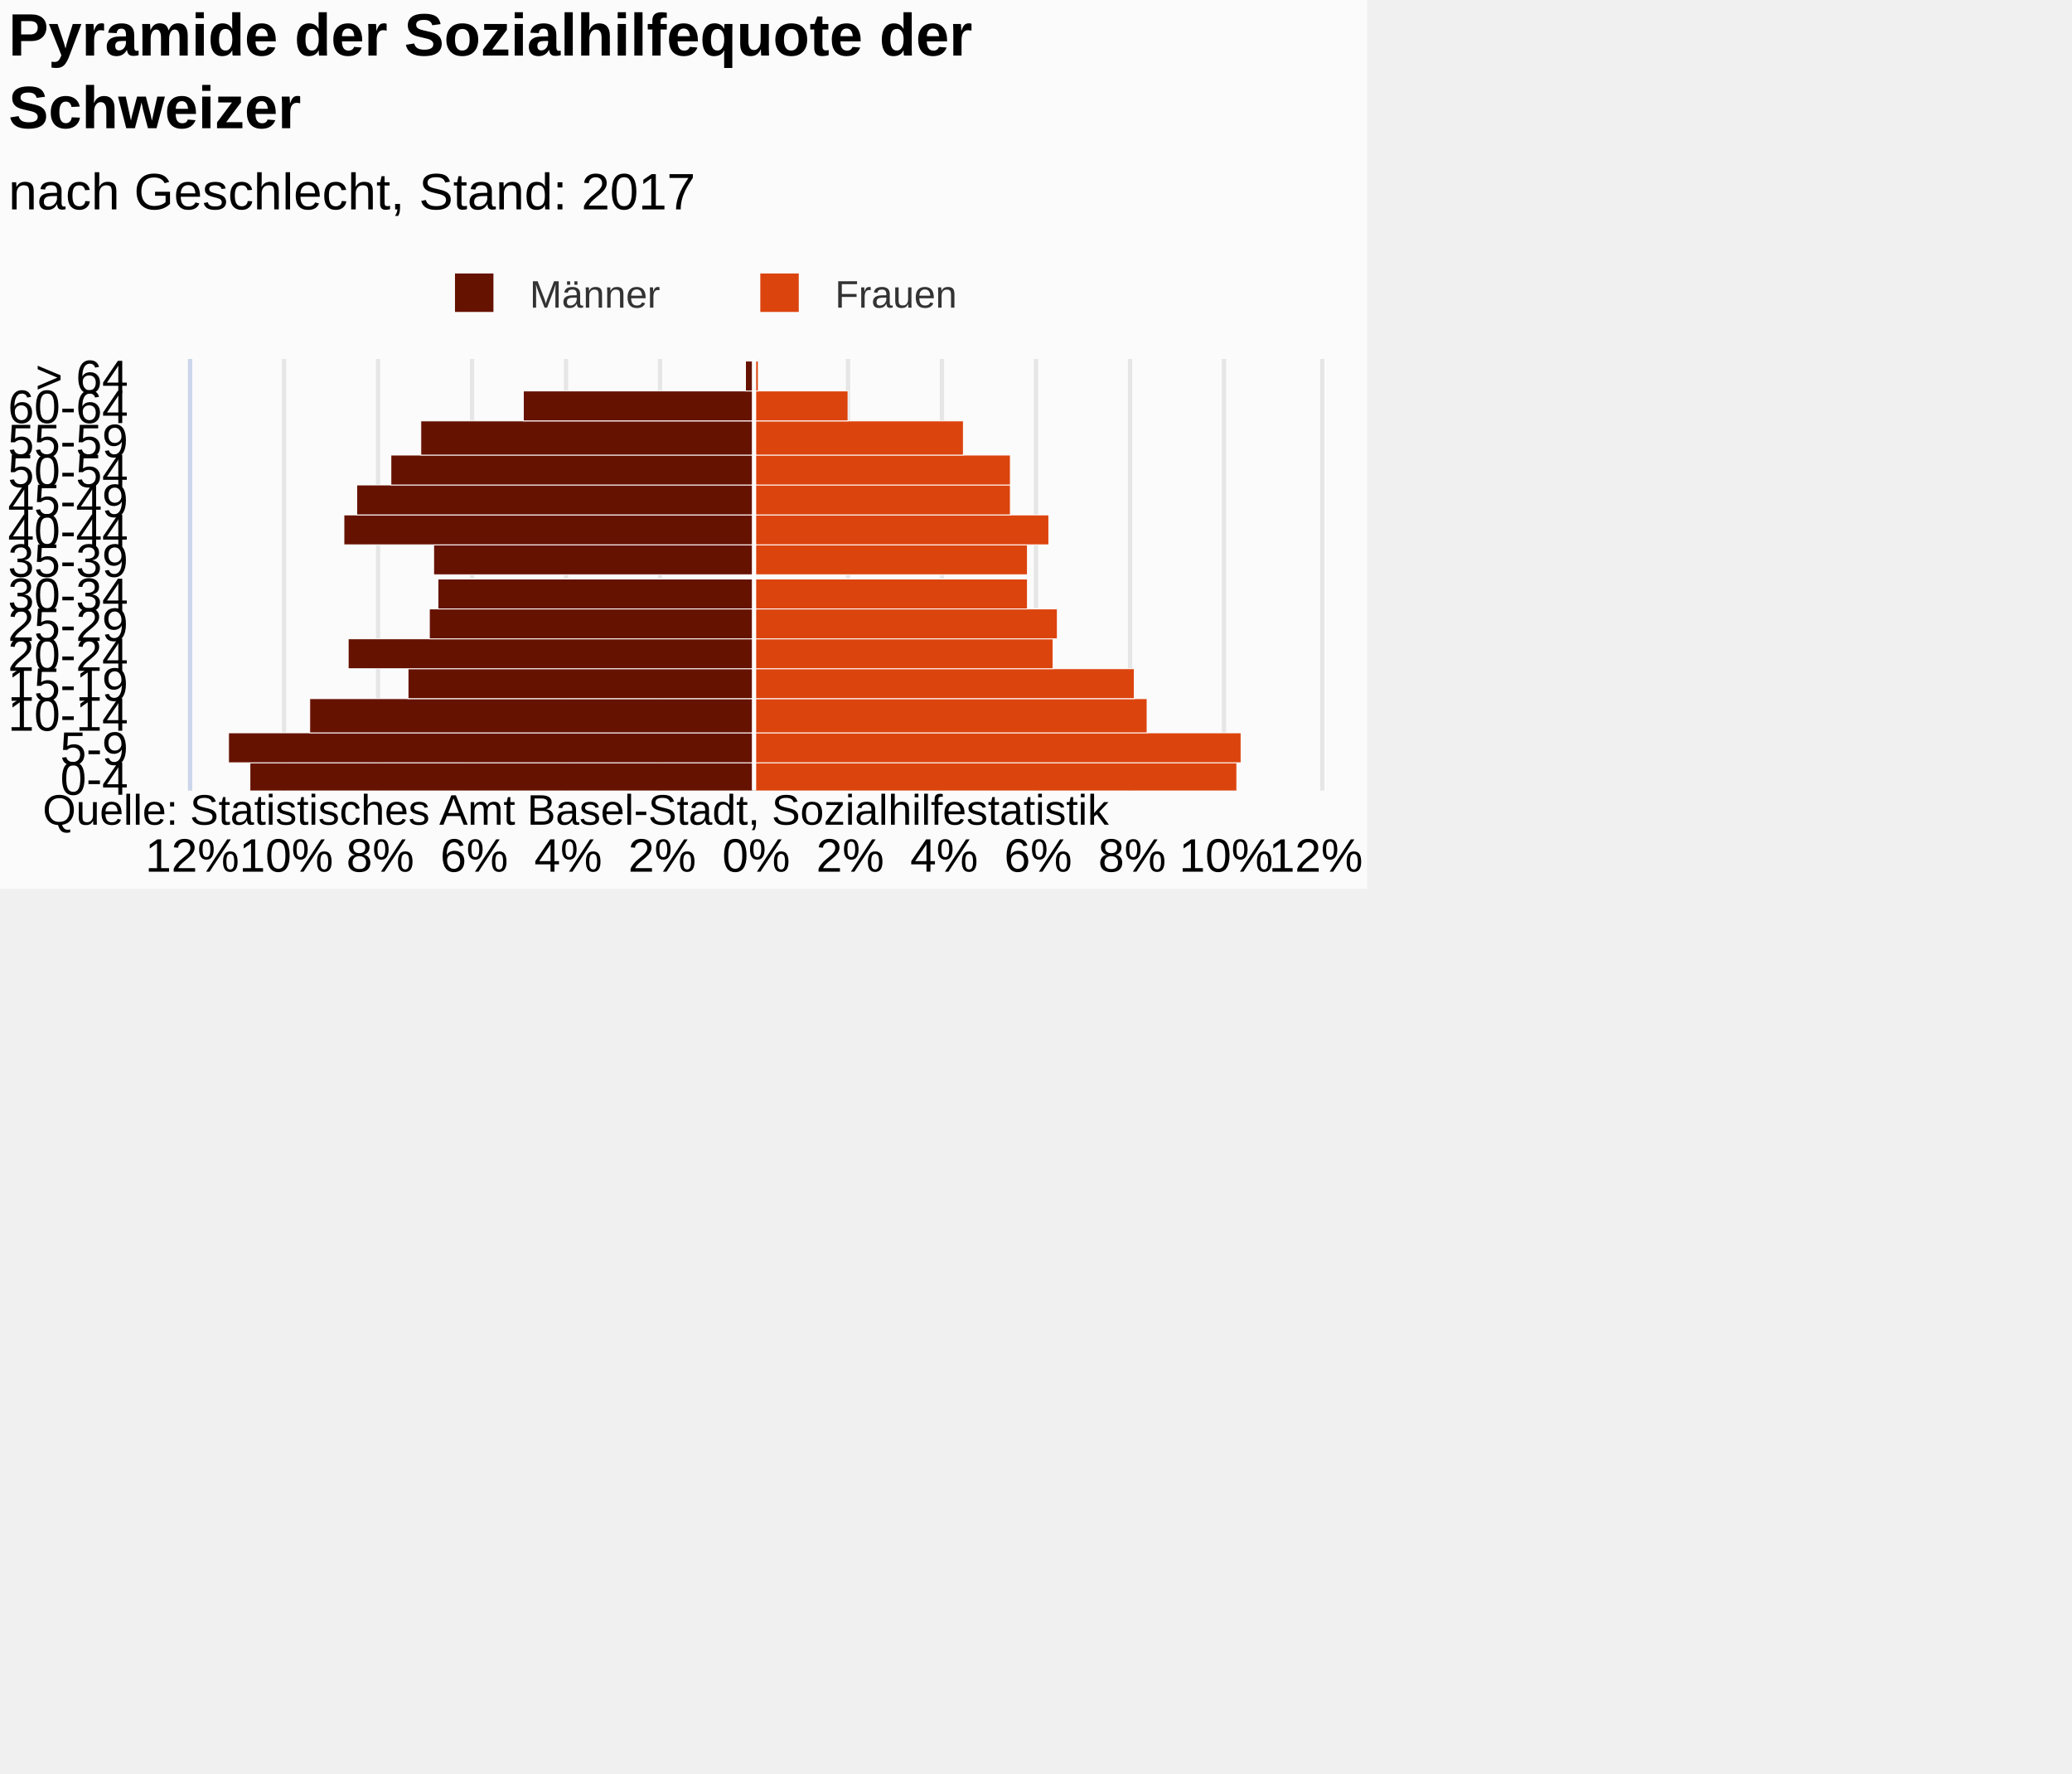
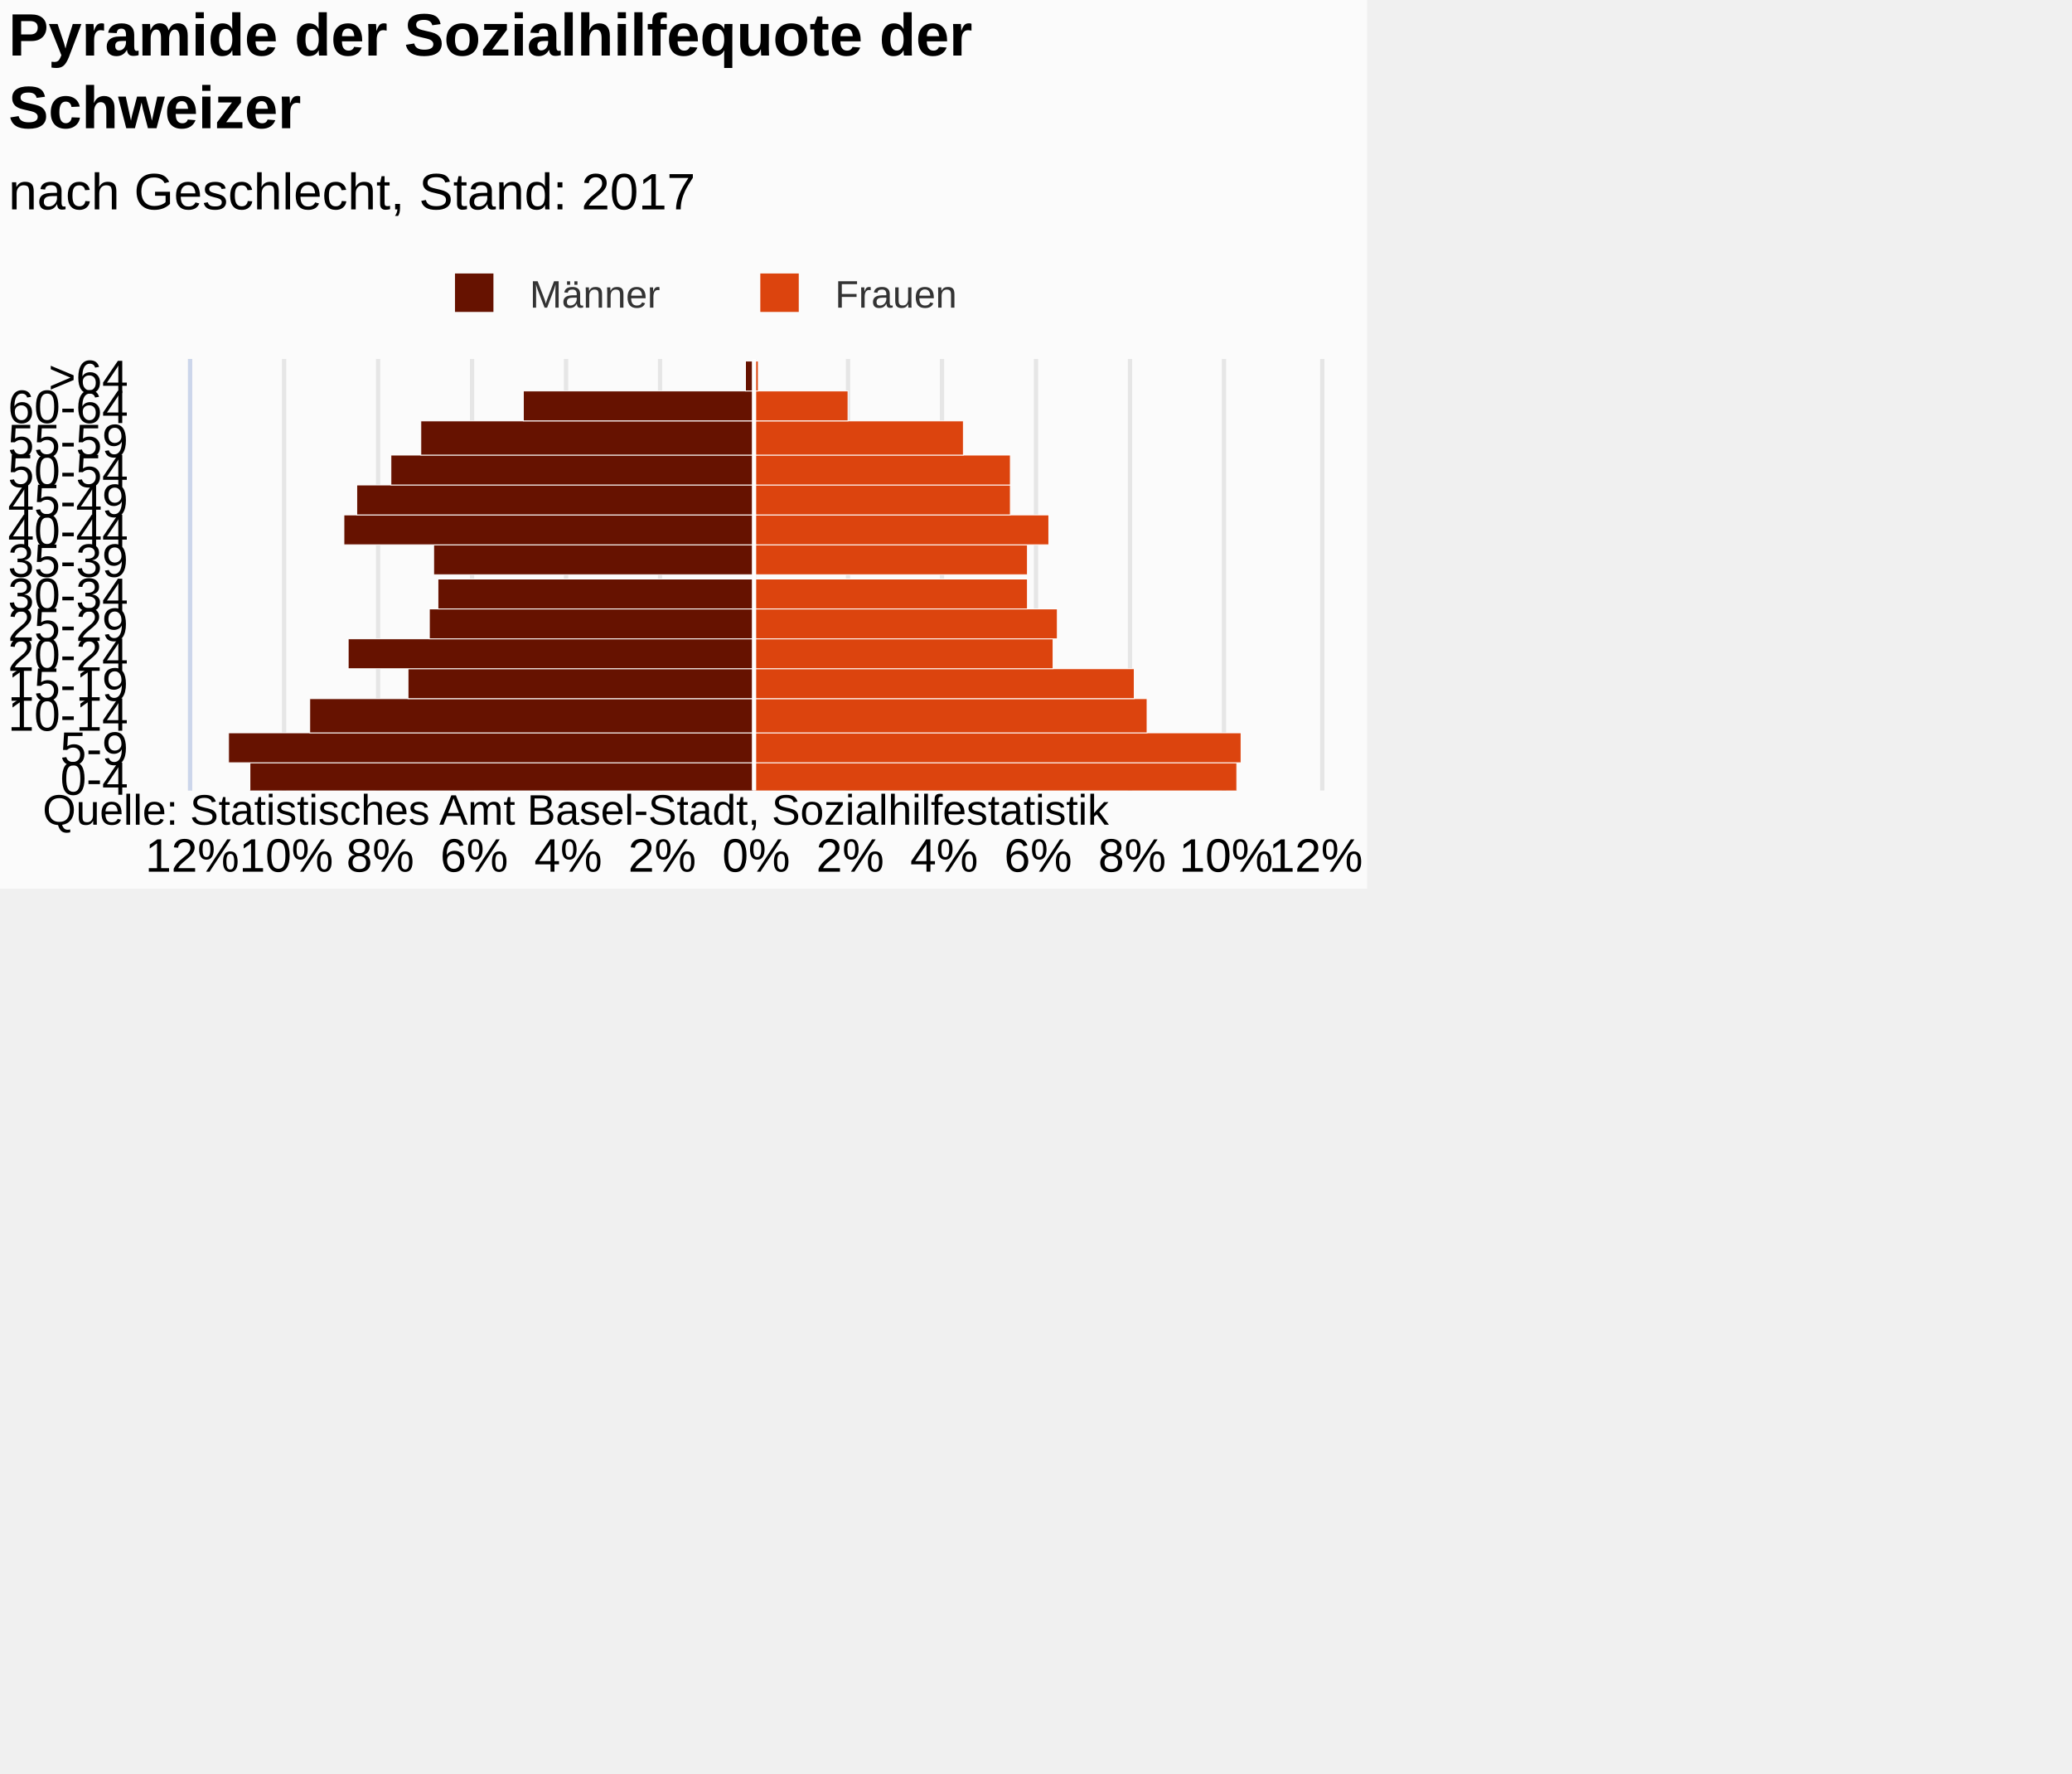
<svg xmlns="http://www.w3.org/2000/svg" version="1.1" class="highcharts-root" style="font-family:Arial;font-size:12px;" viewBox="0 0 485 415">
  <defs>
-     <clipPath id="highcharts-yll97ev-7">
+     <clipPath id="highcharts-zd1joef-7">
      <rect x="0" y="0" width="101" height="264" fill="none" />
    </clipPath>
-     <clipPath id="highcharts-yll97ev-8">
+     <clipPath id="highcharts-zd1joef-8">
      <rect x="0" y="0" width="101" height="264" fill="none" />
    </clipPath>
  </defs>
  <rect fill="#fbfbfb" class="highcharts-background" x="0" y="0" width="320" height="208" rx="0" ry="0" />
  <rect fill="none" class="highcharts-plot-background" x="45" y="84" width="264" height="101" />
  <g class="highcharts-pane-group" />
  <g class="highcharts-grid highcharts-xaxis-grid ">
    <path fill="none" class="highcharts-grid-line" d="M 45 178.5 L 309 178.5" opacity="1" />
    <path fill="none" class="highcharts-grid-line" d="M 45 171.5 L 309 171.5" opacity="1" />
    <path fill="none" class="highcharts-grid-line" d="M 45 163.5 L 309 163.5" opacity="1" />
    <path fill="none" class="highcharts-grid-line" d="M 45 156.5 L 309 156.5" opacity="1" />
    <path fill="none" class="highcharts-grid-line" d="M 45 149.5 L 309 149.5" opacity="1" />
    <path fill="none" class="highcharts-grid-line" d="M 45 142.5 L 309 142.5" opacity="1" />
    <path fill="none" class="highcharts-grid-line" d="M 45 135.5 L 309 135.5" opacity="1" />
    <path fill="none" class="highcharts-grid-line" d="M 45 127.5 L 309 127.5" opacity="1" />
    <path fill="none" class="highcharts-grid-line" d="M 45 120.5 L 309 120.5" opacity="1" />
    <path fill="none" class="highcharts-grid-line" d="M 45 113.5 L 309 113.5" opacity="1" />
    <path fill="none" class="highcharts-grid-line" d="M 45 106.5 L 309 106.5" opacity="1" />
    <path fill="none" class="highcharts-grid-line" d="M 45 98.5 L 309 98.5" opacity="1" />
    <path fill="none" class="highcharts-grid-line" d="M 45 91.5 L 309 91.5" opacity="1" />
    <path fill="none" class="highcharts-grid-line" d="M 45 84.5 L 309 84.5" opacity="1" />
    <path fill="none" class="highcharts-grid-line" d="M 45 185.5 L 309 185.5" opacity="1" />
  </g>
  <g class="highcharts-grid highcharts-yaxis-grid ">
    <path fill="none" stroke="#e6e6e6" stroke-width="1" class="highcharts-grid-line" d="M 176.5 84 L 176.5 185" opacity="1" />
    <path fill="none" stroke="#e6e6e6" stroke-width="1" class="highcharts-grid-line" d="M 198.5 84 L 198.5 185" opacity="1" />
    <path fill="none" stroke="#e6e6e6" stroke-width="1" class="highcharts-grid-line" d="M 220.5 84 L 220.5 185" opacity="1" />
    <path fill="none" stroke="#e6e6e6" stroke-width="1" class="highcharts-grid-line" d="M 242.5 84 L 242.5 185" opacity="1" />
    <path fill="none" stroke="#e6e6e6" stroke-width="1" class="highcharts-grid-line" d="M 264.5 84 L 264.5 185" opacity="1" />
    <path fill="none" stroke="#e6e6e6" stroke-width="1" class="highcharts-grid-line" d="M 286.5 84 L 286.5 185" opacity="1" />
    <path fill="none" stroke="#e6e6e6" stroke-width="1" class="highcharts-grid-line" d="M 309.5 84 L 309.5 185" opacity="1" />
    <path fill="none" stroke="#e6e6e6" stroke-width="1" opacity="1" class="highcharts-grid-line" d="M 44.5 84 L 44.5 185" />
    <path fill="none" stroke="#e6e6e6" stroke-width="1" opacity="1" class="highcharts-grid-line" d="M 66.5 84 L 66.5 185" />
    <path fill="none" stroke="#e6e6e6" stroke-width="1" opacity="1" class="highcharts-grid-line" d="M 88.5 84 L 88.5 185" />
    <path fill="none" stroke="#e6e6e6" stroke-width="1" opacity="1" class="highcharts-grid-line" d="M 110.5 84 L 110.5 185" />
    <path fill="none" stroke="#e6e6e6" stroke-width="1" opacity="1" class="highcharts-grid-line" d="M 132.5 84 L 132.5 185" />
    <path fill="none" stroke="#e6e6e6" stroke-width="1" opacity="1" class="highcharts-grid-line" d="M 154.5 84 L 154.5 185" />
  </g>
  <rect fill="none" class="highcharts-plot-border" x="45" y="84" width="264" height="101" />
  <g class="highcharts-axis highcharts-xaxis ">
    <path fill="none" class="highcharts-axis-line" stroke="#ccd6eb" stroke-width="1" d="M 44.5 84 L 44.5 185" />
  </g>
  <g class="highcharts-axis highcharts-yaxis ">
    <path fill="none" class="highcharts-axis-line" d="M 45 185 L 309 185" />
  </g>
  <g class="highcharts-series-group">
-     <g class="highcharts-series highcharts-series-0 highcharts-bar-series " transform="translate(309,185) rotate(90) scale(-1,1) scale(1 1)" clip-path="url(#highcharts-yll97ev-8)" width="264" height="101">
+     <g class="highcharts-series highcharts-series-0 highcharts-bar-series " transform="translate(309,185) rotate(90) scale(-1,1) scale(1 1)" clip-path="url(#highcharts-zd1joef-8)" width="264" height="101">
      <rect x="-0.5" y="132.5" width="7" height="118" fill="#661200" stroke="#ffffff" stroke-width="0.2" class="highcharts-point highcharts-negative" />
      <rect x="6.5" y="132.5" width="7" height="123" fill="#661200" stroke="#ffffff" stroke-width="0.2" class="highcharts-point highcharts-negative" />
      <rect x="13.5" y="132.5" width="8" height="104" fill="#661200" stroke="#ffffff" stroke-width="0.2" class="highcharts-point highcharts-negative" />
      <rect x="21.5" y="132.5" width="7" height="81" fill="#661200" stroke="#ffffff" stroke-width="0.2" class="highcharts-point highcharts-negative" />
      <rect x="28.5" y="132.5" width="7" height="95" fill="#661200" stroke="#ffffff" stroke-width="0.2" class="highcharts-point highcharts-negative" />
      <rect x="35.5" y="132.5" width="7" height="76" fill="#661200" stroke="#ffffff" stroke-width="0.2" class="highcharts-point highcharts-negative" />
      <rect x="42.5" y="132.5" width="7" height="74" fill="#661200" stroke="#ffffff" stroke-width="0.2" class="highcharts-point highcharts-negative" />
      <rect x="50.5" y="132.5" width="7" height="75" fill="#661200" stroke="#ffffff" stroke-width="0.2" class="highcharts-point highcharts-negative" />
      <rect x="57.5" y="132.5" width="7" height="96" fill="#661200" stroke="#ffffff" stroke-width="0.2" class="highcharts-point highcharts-negative" />
      <rect x="64.5" y="132.5" width="7" height="93" fill="#661200" stroke="#ffffff" stroke-width="0.2" class="highcharts-point highcharts-negative" />
      <rect x="71.5" y="132.5" width="7" height="85" fill="#661200" stroke="#ffffff" stroke-width="0.2" class="highcharts-point highcharts-negative" />
      <rect x="78.5" y="132.5" width="8" height="78" fill="#661200" stroke="#ffffff" stroke-width="0.2" class="highcharts-point highcharts-negative" />
      <rect x="86.5" y="132.5" width="7" height="54" fill="#661200" stroke="#ffffff" stroke-width="0.2" class="highcharts-point highcharts-negative" />
      <rect x="93.5" y="132.5" width="7" height="2" fill="#661200" stroke="#ffffff" stroke-width="0.2" class="highcharts-point highcharts-negative" />
    </g>
    <g class="highcharts-markers highcharts-series-0 highcharts-bar-series " transform="translate(309,185) rotate(90) scale(-1,1) scale(1 1)" clip-path="none" />
-     <g class="highcharts-series highcharts-series-1 highcharts-bar-series " transform="translate(309,185) rotate(90) scale(-1,1) scale(1 1)" clip-path="url(#highcharts-yll97ev-8)" width="264" height="101">
+     <g class="highcharts-series highcharts-series-1 highcharts-bar-series " transform="translate(309,185) rotate(90) scale(-1,1) scale(1 1)" clip-path="url(#highcharts-zd1joef-8)" width="264" height="101">
      <rect x="-0.5" y="19.5" width="7" height="113" fill="#dc440e" stroke="#ffffff" stroke-width="0.2" class="highcharts-point" />
      <rect x="6.5" y="18.5" width="7" height="114" fill="#dc440e" stroke="#ffffff" stroke-width="0.2" class="highcharts-point" />
      <rect x="13.5" y="40.5" width="8" height="92" fill="#dc440e" stroke="#ffffff" stroke-width="0.2" class="highcharts-point" />
      <rect x="21.5" y="43.5" width="7" height="89" fill="#dc440e" stroke="#ffffff" stroke-width="0.2" class="highcharts-point" />
      <rect x="28.5" y="62.5" width="7" height="70" fill="#dc440e" stroke="#ffffff" stroke-width="0.2" class="highcharts-point" />
      <rect x="35.5" y="61.5" width="7" height="71" fill="#dc440e" stroke="#ffffff" stroke-width="0.2" class="highcharts-point" />
      <rect x="42.5" y="68.5" width="7" height="64" fill="#dc440e" stroke="#ffffff" stroke-width="0.2" class="highcharts-point" />
      <rect x="50.5" y="68.5" width="7" height="64" fill="#dc440e" stroke="#ffffff" stroke-width="0.2" class="highcharts-point" />
      <rect x="57.5" y="63.5" width="7" height="69" fill="#dc440e" stroke="#ffffff" stroke-width="0.2" class="highcharts-point" />
      <rect x="64.5" y="72.5" width="7" height="60" fill="#dc440e" stroke="#ffffff" stroke-width="0.2" class="highcharts-point" />
      <rect x="71.5" y="72.5" width="7" height="60" fill="#dc440e" stroke="#ffffff" stroke-width="0.2" class="highcharts-point" />
      <rect x="78.5" y="83.5" width="8" height="49" fill="#dc440e" stroke="#ffffff" stroke-width="0.2" class="highcharts-point" />
      <rect x="86.5" y="110.5" width="7" height="22" fill="#dc440e" stroke="#ffffff" stroke-width="0.2" class="highcharts-point" />
      <rect x="93.5" y="131.5" width="7" height="1" fill="#dc440e" stroke="#ffffff" stroke-width="0.2" class="highcharts-point" />
    </g>
    <g class="highcharts-markers highcharts-series-1 highcharts-bar-series " transform="translate(309,185) rotate(90) scale(-1,1) scale(1 1)" clip-path="none" />
  </g>
  <text x="2" text-anchor="start" class="highcharts-title" style="color:#000000;font-size:14px;font-weight:bold;fill:#000000;" y="13">
    <tspan>Pyramide der Sozialhilfequote der</tspan>
    <tspan dy="17" x="2">Schweizer</tspan>
  </text>
  <text x="2" text-anchor="start" class="highcharts-subtitle" style="color:#000000;font-size:12px;font-weight:normal;font-family:Arial;fill:#000000;" y="49">
    <tspan>nach Geschlecht, Stand: 2017</tspan>
  </text>
  <g class="highcharts-plot-lines-4">
    <path fill="none" stroke="white" stroke-width="1" d="M 176.5 84 L 176.5 185" visibility="visible" />
  </g>
  <g class="highcharts-legend" transform="translate(102,64)">
    <rect fill="none" class="highcharts-legend-box" rx="0" ry="0" x="0" y="0" width="122" height="8" visibility="visible" />
    <g>
      <g>
        <g class="highcharts-legend-item highcharts-bar-series highcharts-color-undefined highcharts-series-0" transform="translate(1,-4)">
          <text x="21" style="color:#333333;font-size:9px;font-weight:normal;cursor:pointer;fill:#333333;" text-anchor="start" y="12">
            <tspan>Männer</tspan>
          </text>
          <rect x="3.5" y="4" width="9" height="9" fill="#661200" class="highcharts-point" />
        </g>
        <g class="highcharts-legend-item highcharts-bar-series highcharts-color-undefined highcharts-series-1" transform="translate(72.46875,-4)">
          <text x="21" y="12" style="color:#333333;font-size:9px;font-weight:normal;cursor:pointer;fill:#333333;" text-anchor="start">
            <tspan>Frauen</tspan>
          </text>
          <rect x="3.5" y="4" width="9" height="9" fill="#dc440e" class="highcharts-point" />
        </g>
      </g>
    </g>
  </g>
  <g class="highcharts-axis-labels highcharts-xaxis-labels ">
    <text x="30" style="color:#000000;cursor:default;font-size:11px;fill:#000000;" text-anchor="end" transform="translate(0,0)" y="186" opacity="1">0-4</text>
    <text x="30" style="color:#000000;cursor:default;font-size:11px;fill:#000000;" text-anchor="end" transform="translate(0,0)" y="179" opacity="1">5-9</text>
    <text x="30" style="color:#000000;cursor:default;font-size:11px;fill:#000000;" text-anchor="end" transform="translate(0,0)" y="171" opacity="1">10-14</text>
    <text x="30" style="color:#000000;cursor:default;font-size:11px;fill:#000000;" text-anchor="end" transform="translate(0,0)" y="164" opacity="1">15-19</text>
    <text x="30" style="color:#000000;cursor:default;font-size:11px;fill:#000000;" text-anchor="end" transform="translate(0,0)" y="157" opacity="1">20-24</text>
    <text x="30" style="color:#000000;cursor:default;font-size:11px;fill:#000000;" text-anchor="end" transform="translate(0,0)" y="150" opacity="1">25-29</text>
    <text x="30" style="color:#000000;cursor:default;font-size:11px;fill:#000000;" text-anchor="end" transform="translate(0,0)" y="143" opacity="1">30-34</text>
    <text x="30" style="color:#000000;cursor:default;font-size:11px;fill:#000000;" text-anchor="end" transform="translate(0,0)" y="135" opacity="1">35-39</text>
    <text x="30" style="color:#000000;cursor:default;font-size:11px;fill:#000000;" text-anchor="end" transform="translate(0,0)" y="128" opacity="1">40-44</text>
    <text x="30" style="color:#000000;cursor:default;font-size:11px;fill:#000000;" text-anchor="end" transform="translate(0,0)" y="121" opacity="1">45-49</text>
    <text x="30" style="color:#000000;cursor:default;font-size:11px;fill:#000000;" text-anchor="end" transform="translate(0,0)" y="114" opacity="1">50-54</text>
    <text x="30" style="color:#000000;cursor:default;font-size:11px;fill:#000000;" text-anchor="end" transform="translate(0,0)" y="107" opacity="1">55-59</text>
    <text x="30" style="color:#000000;cursor:default;font-size:11px;fill:#000000;" text-anchor="end" transform="translate(0,0)" y="99" opacity="1">60-64</text>
-     <text x="30" style="color:#000000;cursor:default;font-size:11px;fill:#000000;" text-anchor="end" transform="translate(0,0)" y="92" opacity="1">
-       <tspan>&gt; 64</tspan>
-     </text>
+     <text x="30" style="color:#000000;cursor:default;font-size:11px;fill:#000000;" text-anchor="end" transform="translate(0,0)" y="92" opacity="1">&gt;64</text>
  </g>
  <g class="highcharts-axis-labels highcharts-yaxis-labels ">
    <text x="177" style="color:#000000;cursor:default;font-size:11px;fill:#000000;" text-anchor="middle" transform="translate(0,0)" y="204" opacity="1">0%</text>
    <text x="199" style="color:#000000;cursor:default;font-size:11px;fill:#000000;" text-anchor="middle" transform="translate(0,0)" y="204" opacity="1">2%</text>
    <text x="221" style="color:#000000;cursor:default;font-size:11px;fill:#000000;" text-anchor="middle" transform="translate(0,0)" y="204" opacity="1">4%</text>
    <text x="243" style="color:#000000;cursor:default;font-size:11px;fill:#000000;" text-anchor="middle" transform="translate(0,0)" y="204" opacity="1">6%</text>
    <text x="265" style="color:#000000;cursor:default;font-size:11px;fill:#000000;" text-anchor="middle" transform="translate(0,0)" y="204" opacity="1">8%</text>
    <text x="287" style="color:#000000;cursor:default;font-size:11px;fill:#000000;" text-anchor="middle" transform="translate(0,0)" y="204" opacity="1">10%</text>
    <text x="308" style="color:#000000;cursor:default;font-size:11px;fill:#000000;" text-anchor="middle" transform="translate(0,0)" y="204" opacity="1">
      <tspan>12%</tspan>
    </text>
    <text x="45" style="color:#000000;cursor:default;font-size:11px;fill:#000000;" text-anchor="middle" transform="translate(0,0)" y="204" opacity="1">12%</text>
    <text x="67" style="color:#000000;cursor:default;font-size:11px;fill:#000000;" text-anchor="middle" transform="translate(0,0)" y="204" opacity="1">10%</text>
    <text x="89" style="color:#000000;cursor:default;font-size:11px;fill:#000000;" text-anchor="middle" transform="translate(0,0)" y="204" opacity="1">8%</text>
    <text x="111" style="color:#000000;cursor:default;font-size:11px;fill:#000000;" text-anchor="middle" transform="translate(0,0)" y="204" opacity="1">6%</text>
    <text x="133" style="color:#000000;cursor:default;font-size:11px;fill:#000000;" text-anchor="middle" transform="translate(0,0)" y="204" opacity="1">4%</text>
    <text x="155" style="color:#000000;cursor:default;font-size:11px;fill:#000000;" text-anchor="middle" transform="translate(0,0)" y="204" opacity="1">2%</text>
  </g>
  <text x="10" class="highcharts-credits" text-anchor="start" style="cursor:default;color:#000000;font-size:10px;fill:#000000;" y="193">
    <tspan>Quelle: Statistisches Amt Basel-Stadt, Sozialhilfestatistik</tspan>
  </text>
</svg>
